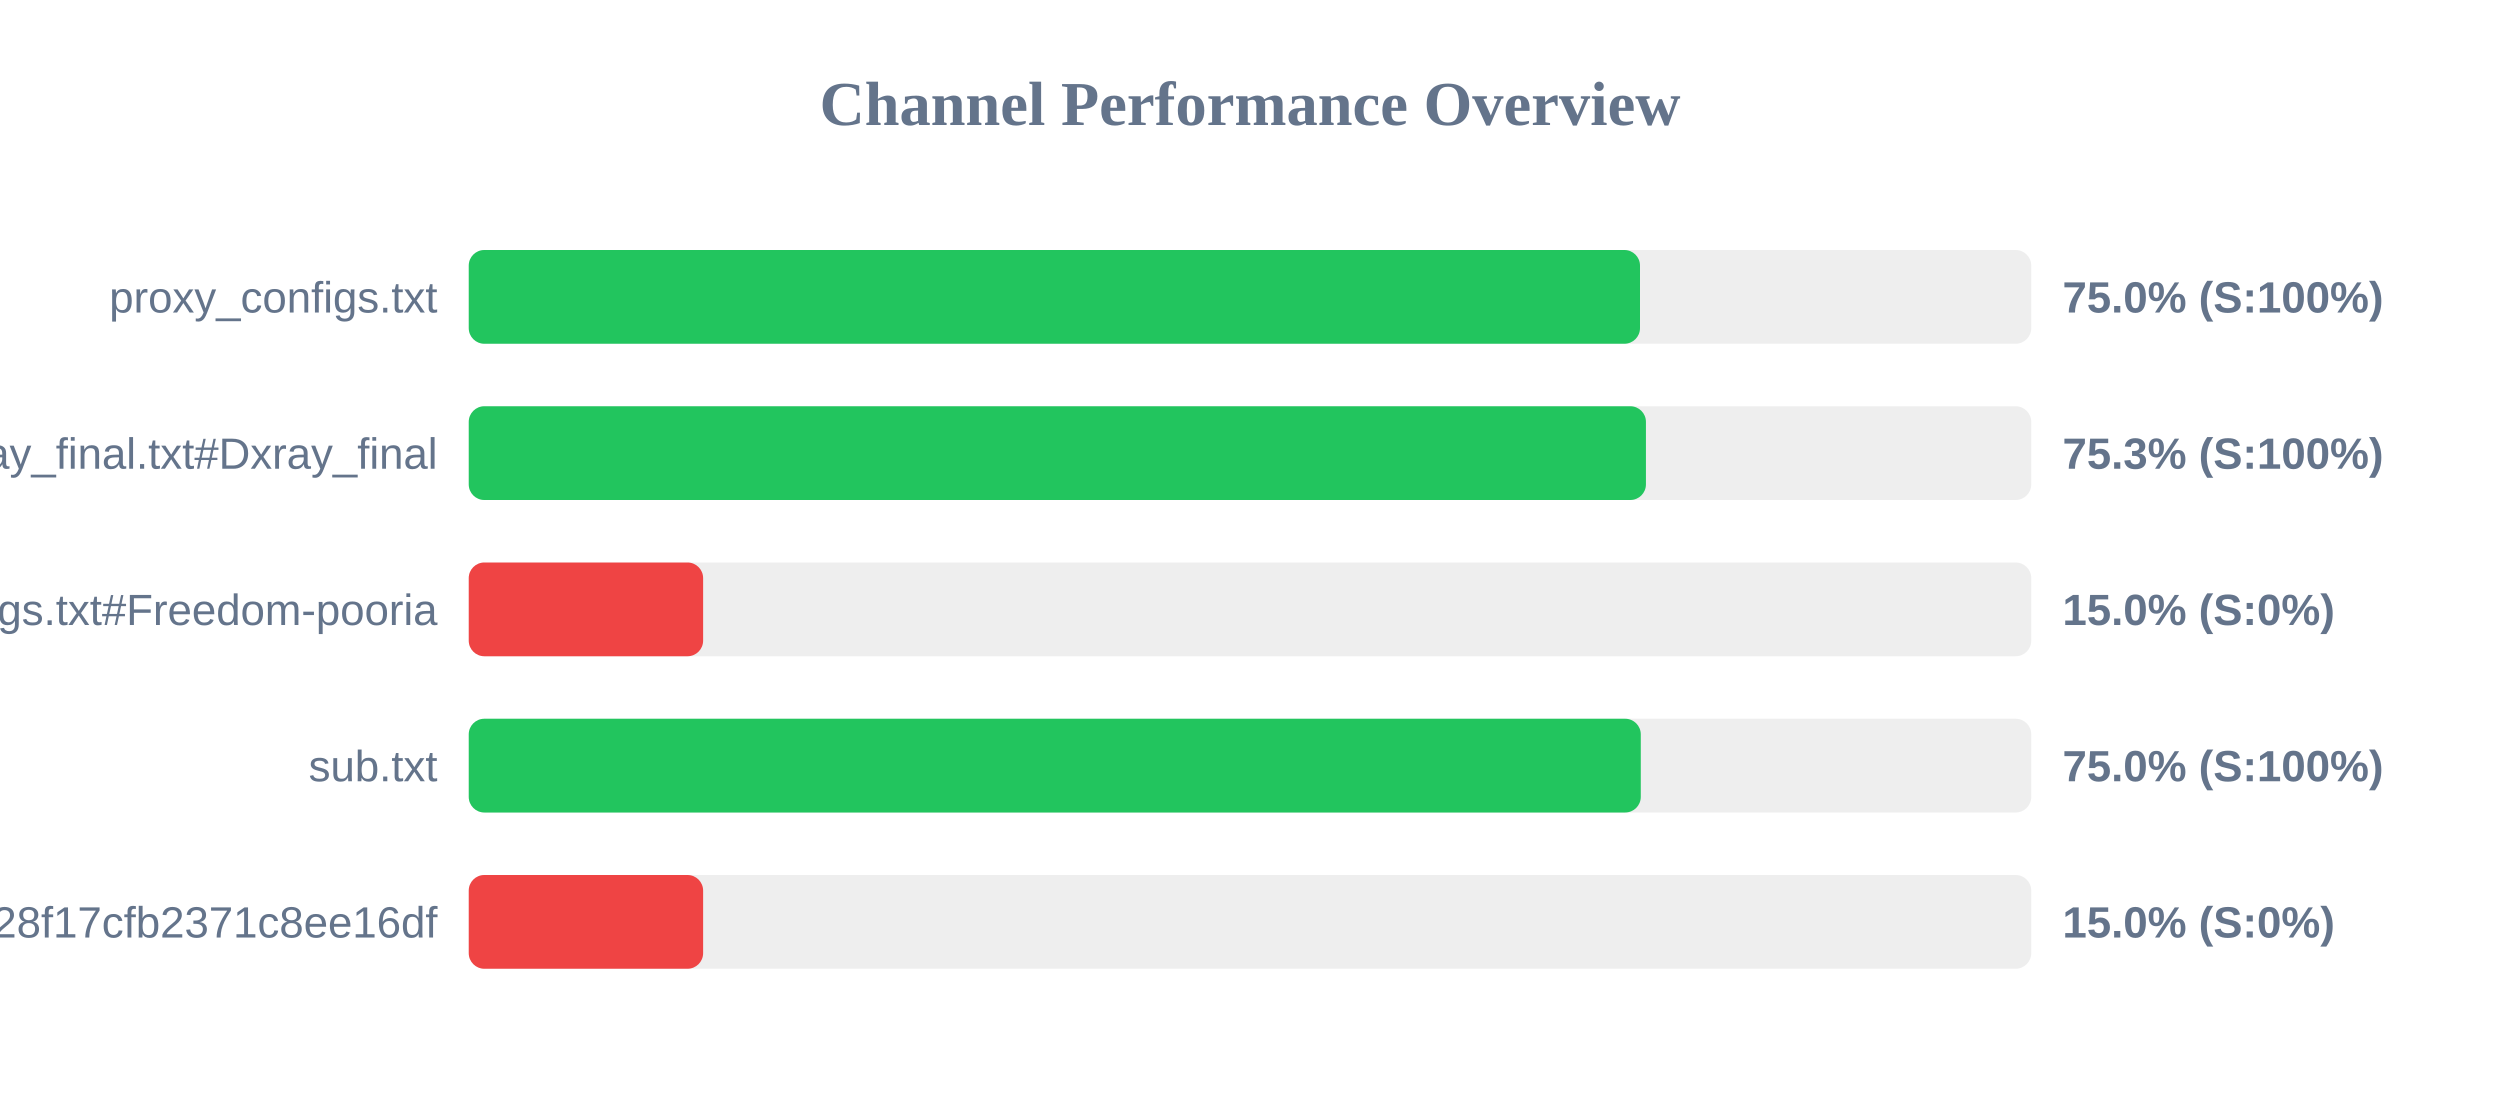
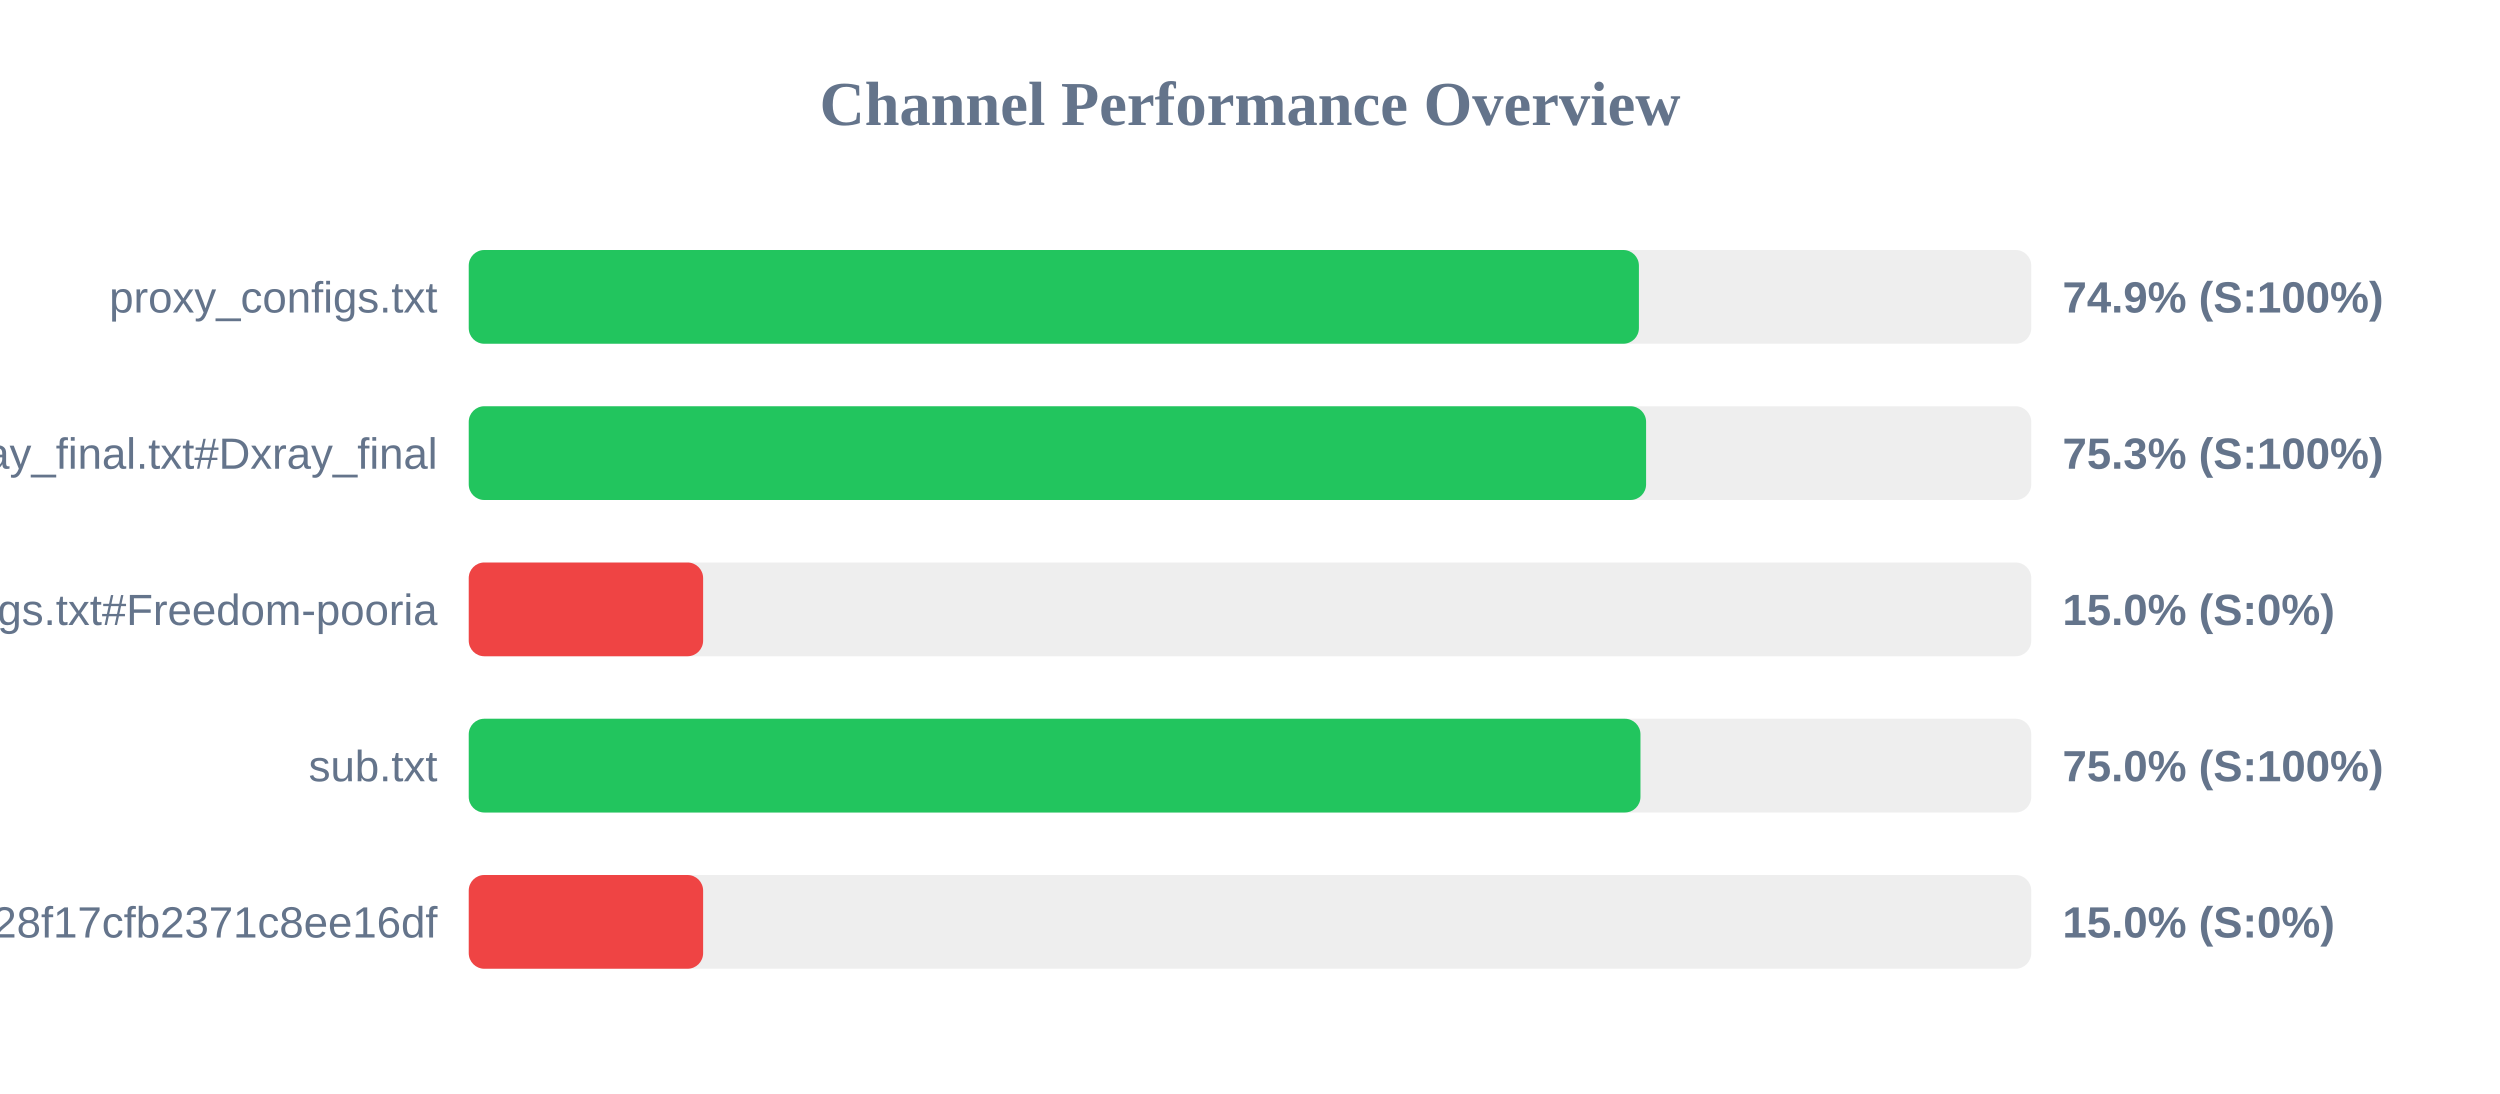
<svg xmlns="http://www.w3.org/2000/svg" width="800" height="350" version="1.1">
  <style>
        .row { font: 14px Arial; fill: #64748b; }
        .score { font: bold 14px Arial; fill: #64748b; }
    </style>
  <text x="400" y="40" text-anchor="middle" font-size="20px" font-weight="bold" fill="#64748b">Channel Performance Overview</text>
  <rect x="150" y="80" width="500" height="30" fill="#eee" rx="5" />
-   <rect x="150" y="80" width="374.8" height="30" fill="#22c55e" rx="5" />
+   <rect x="150" y="80" width="374.45" height="30" fill="#22c55e" rx="5" />
  <text x="140" y="100" text-anchor="end" class="row">proxy_configs.txt</text>
-   <text x="660" y="100" text-anchor="start" class="score">75.0% (S:100%)</text>
+   <text x="660" y="100" text-anchor="start" class="score">74.9% (S:100%)</text>
  <rect x="150" y="130" width="500" height="30" fill="#eee" rx="5" />
-   <rect x="150" y="130" width="376.7" height="30" fill="#22c55e" rx="5" />
+   <rect x="150" y="130" width="376.75" height="30" fill="#22c55e" rx="5" />
  <text x="140" y="150" text-anchor="end" class="row">xray_final.txt#Dxray_final</text>
  <text x="660" y="150" text-anchor="start" class="score">75.3% (S:100%)</text>
  <rect x="150" y="180" width="500" height="30" fill="#eee" rx="5" />
  <rect x="150" y="180" width="75.0" height="30" fill="#ef4444" rx="5" />
  <text x="140" y="200" text-anchor="end" class="row">v2ray_configs.txt#Freedom-pooria</text>
  <text x="660" y="200" text-anchor="start" class="score">15.0% (S:0%)</text>
  <rect x="150" y="230" width="500" height="30" fill="#eee" rx="5" />
-   <rect x="150" y="230" width="375.05" height="30" fill="#22c55e" rx="5" />
+   <rect x="150" y="230" width="374.95" height="30" fill="#22c55e" rx="5" />
  <text x="140" y="250" text-anchor="end" class="row">sub.txt</text>
  <text x="660" y="250" text-anchor="start" class="score">75.0% (S:100%)</text>
  <rect x="150" y="280" width="500" height="30" fill="#eee" rx="5" />
  <rect x="150" y="280" width="75.0" height="30" fill="#ef4444" rx="5" />
  <text x="140" y="300" text-anchor="end" class="row">?token=fedfed7b41b828f17cfb2371c8ee16df</text>
  <text x="660" y="300" text-anchor="start" class="score">15.0% (S:0%)</text>
</svg>
